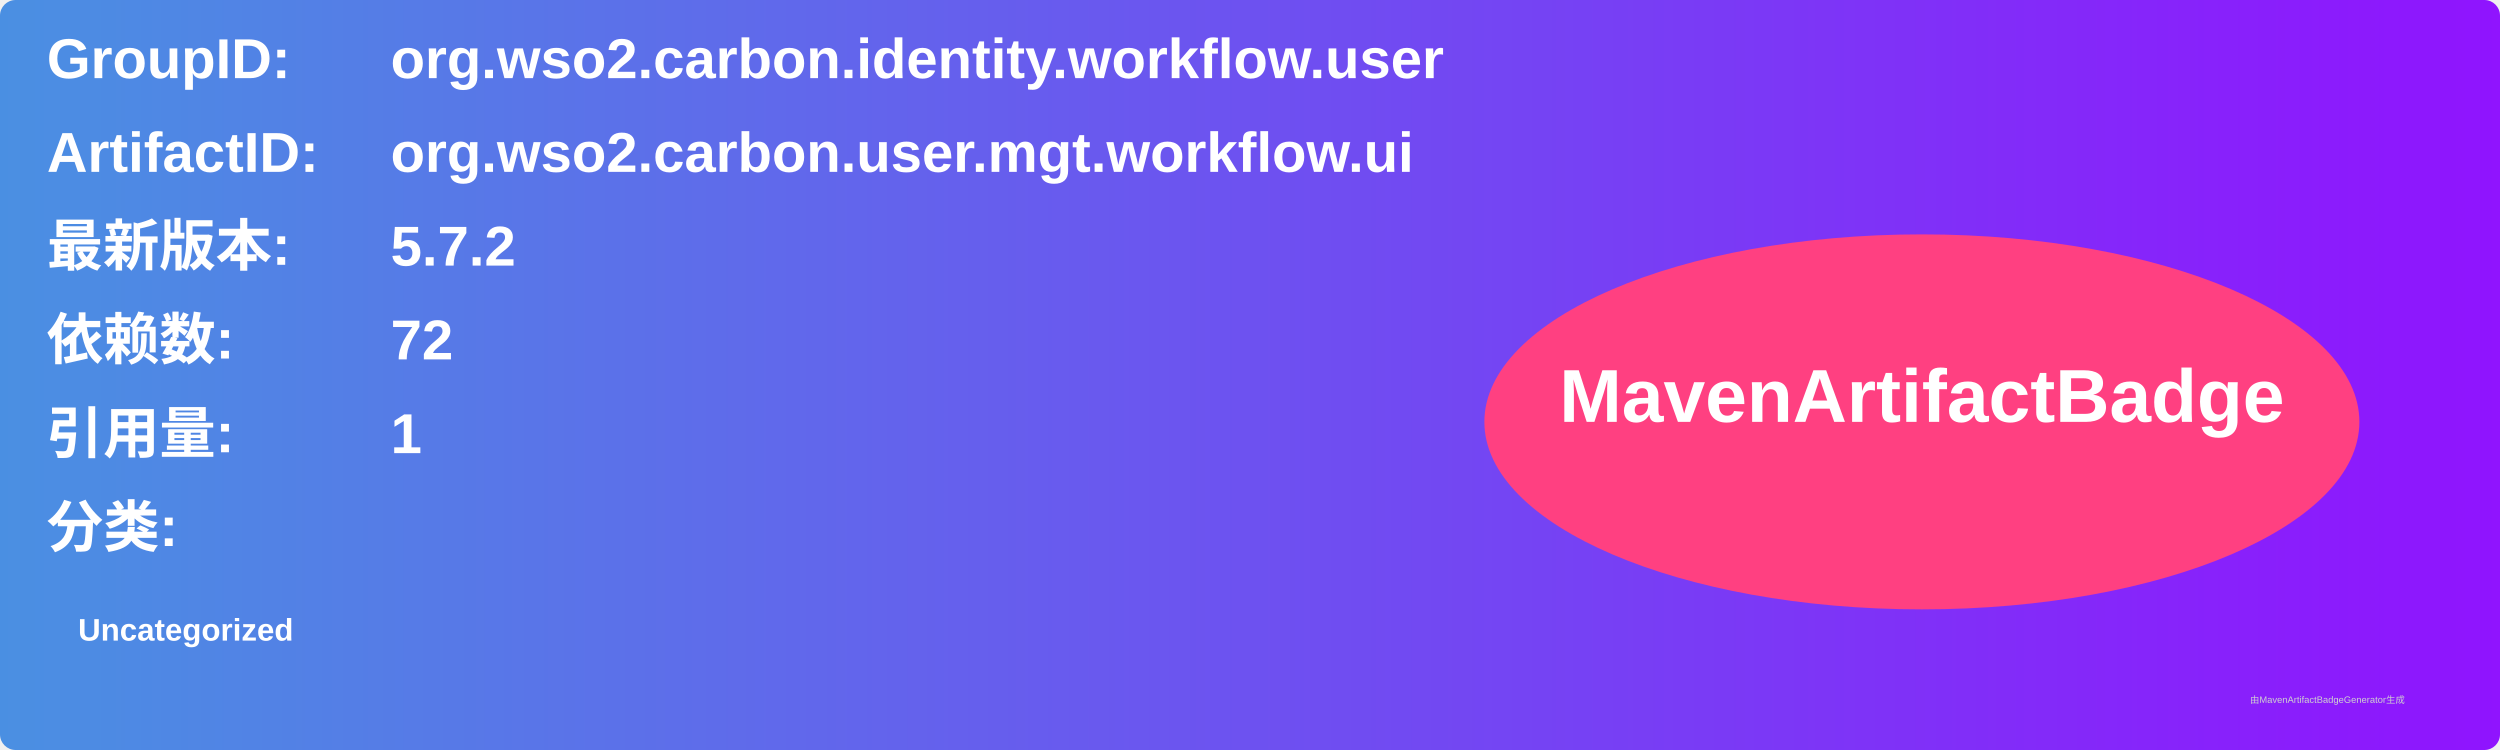
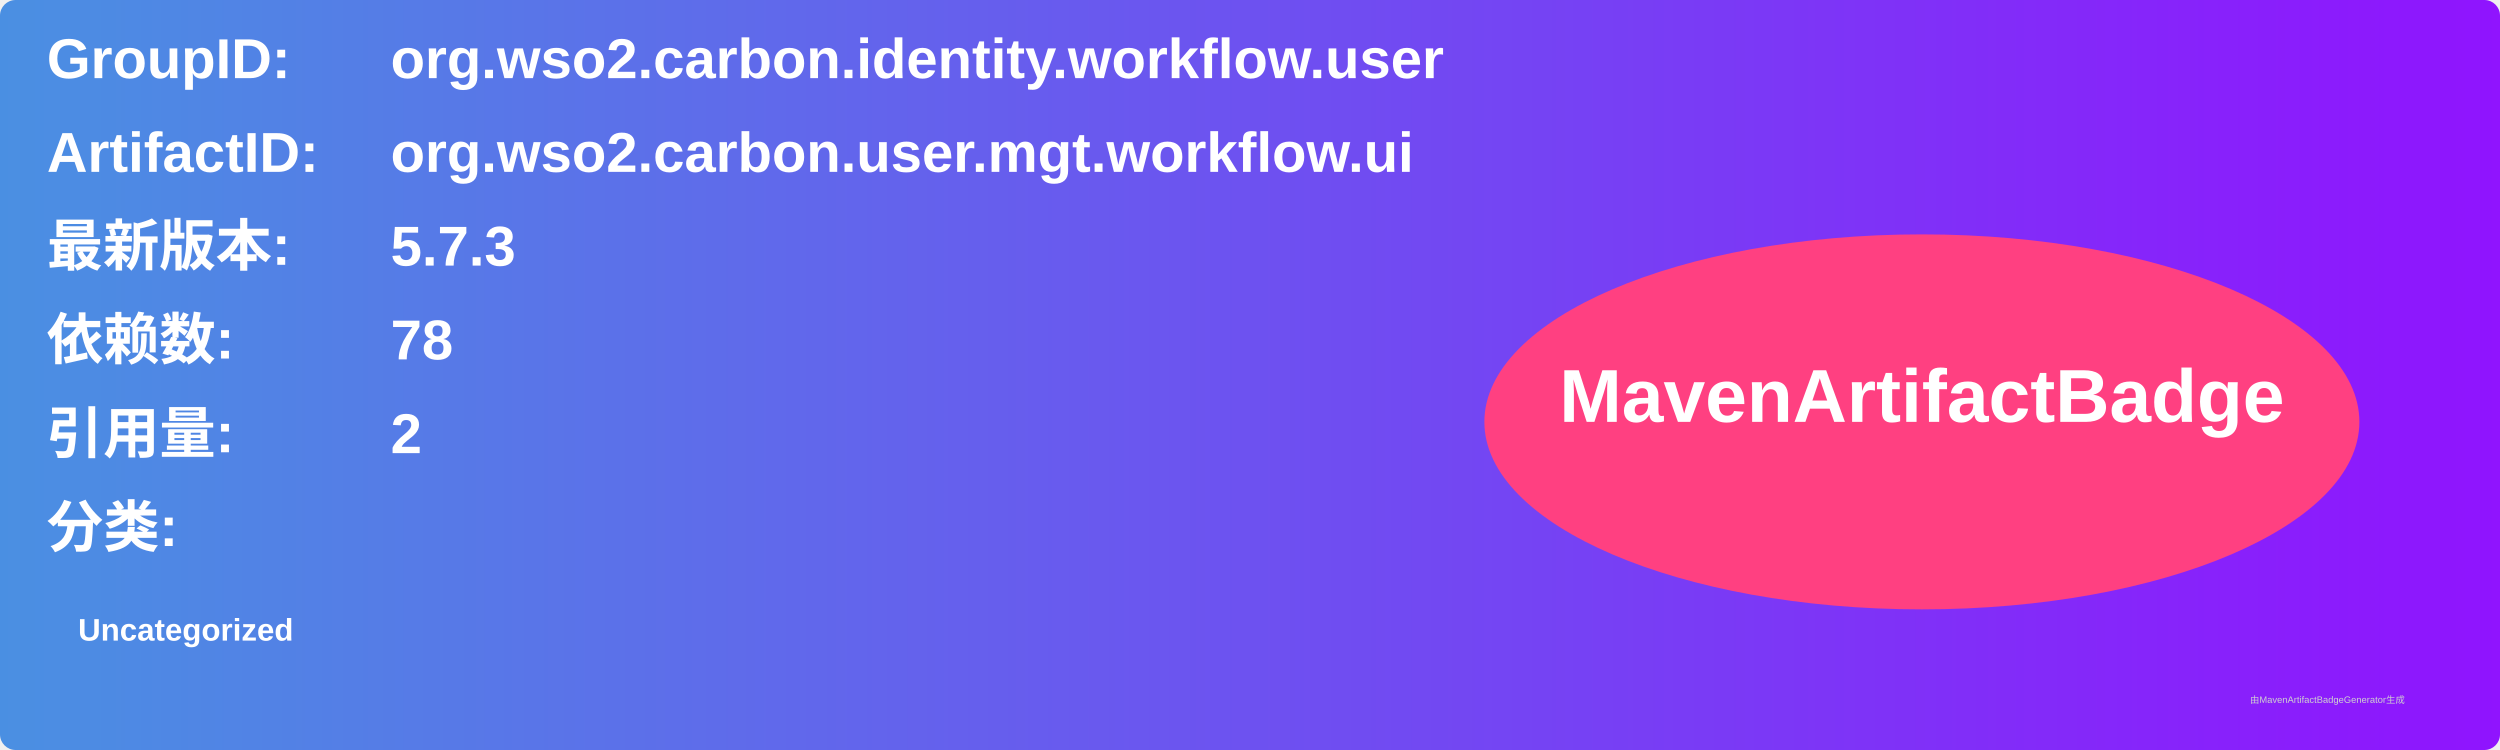
<svg xmlns="http://www.w3.org/2000/svg" width="800" height="240" viewBox="0 0 800 240">
  <linearGradient id="grad" x1="0%" y1="0%" x2="100%" y2="0%">
    <stop offset="0%" stop-color="#4a90e2" />
    <stop offset="100%" stop-color="#9013fe" />
  </linearGradient>
  <rect width="100%" height="100%" rx="5" ry="5" fill="url(#grad)" />
  <g transform="translate(15, 15)">
    <text x="0" y="10" font-family="Arial" font-size="18" fill="white" font-weight="bold" width="260">GroupID:</text>
    <text x="110" y="10" font-family="Arial" font-size="18" fill="white" font-weight="bold" width="460">org.wso2.carbon.identity.workflow.user</text>
    <text x="0" y="40" font-family="Arial" font-size="18" fill="white" font-weight="bold" width="260">ArtifactID:</text>
    <text x="110" y="40" font-family="Arial" font-size="18" fill="white" font-weight="bold" width="460">org.wso2.carbon.user.mgt.workflow.ui</text>
    <text x="0" y="70" font-family="Arial" font-size="18" fill="white" font-weight="bold">最新版本:</text>
    <text x="110" y="70" font-family="Arial" font-size="18" fill="white" font-weight="bold">
-       <tspan font-weight="bold">5.7.2</tspan>
+       <tspan font-weight="bold">5.7.3</tspan>
    </text>
    <text x="0" y="100" font-family="Arial" font-size="18" fill="white" font-weight="bold">依赖数: </text>
    <text x="110" y="100" font-family="Arial" font-size="18" fill="white">
-       <tspan font-weight="bold">72</tspan>
+       <tspan font-weight="bold">78</tspan>
    </text>
    <text x="0" y="130" font-family="Arial" font-size="18" fill="white" font-weight="bold">引用量: </text>
    <text x="110" y="130" font-family="Arial" font-size="18" fill="white">
-       <tspan font-weight="bold">1</tspan>
+       <tspan font-weight="bold">2</tspan>
    </text>
    <text x="0" y="160" font-family="Arial" font-size="18" fill="white" font-weight="bold">分类:</text>
    <text x="10" y="190" font-family="Arial" font-size="10" fill="white">
      <tspan font-weight="bold">Uncategorized</tspan>
    </text>
    <ellipse cx="600" cy="120" rx="140" ry="60" fill="#ff4081" />
    <text x="600" y="120" text-anchor="middle" font-family="Arial" font-size="24" fill="white" font-weight="bold">MavenArtifactBadge</text>
  </g>
  <text x="720" y="225" font-family="Arial" font-size="3" fill="#d0d0d0">由MavenArtifactBadgeGenerator生成</text>
</svg>
